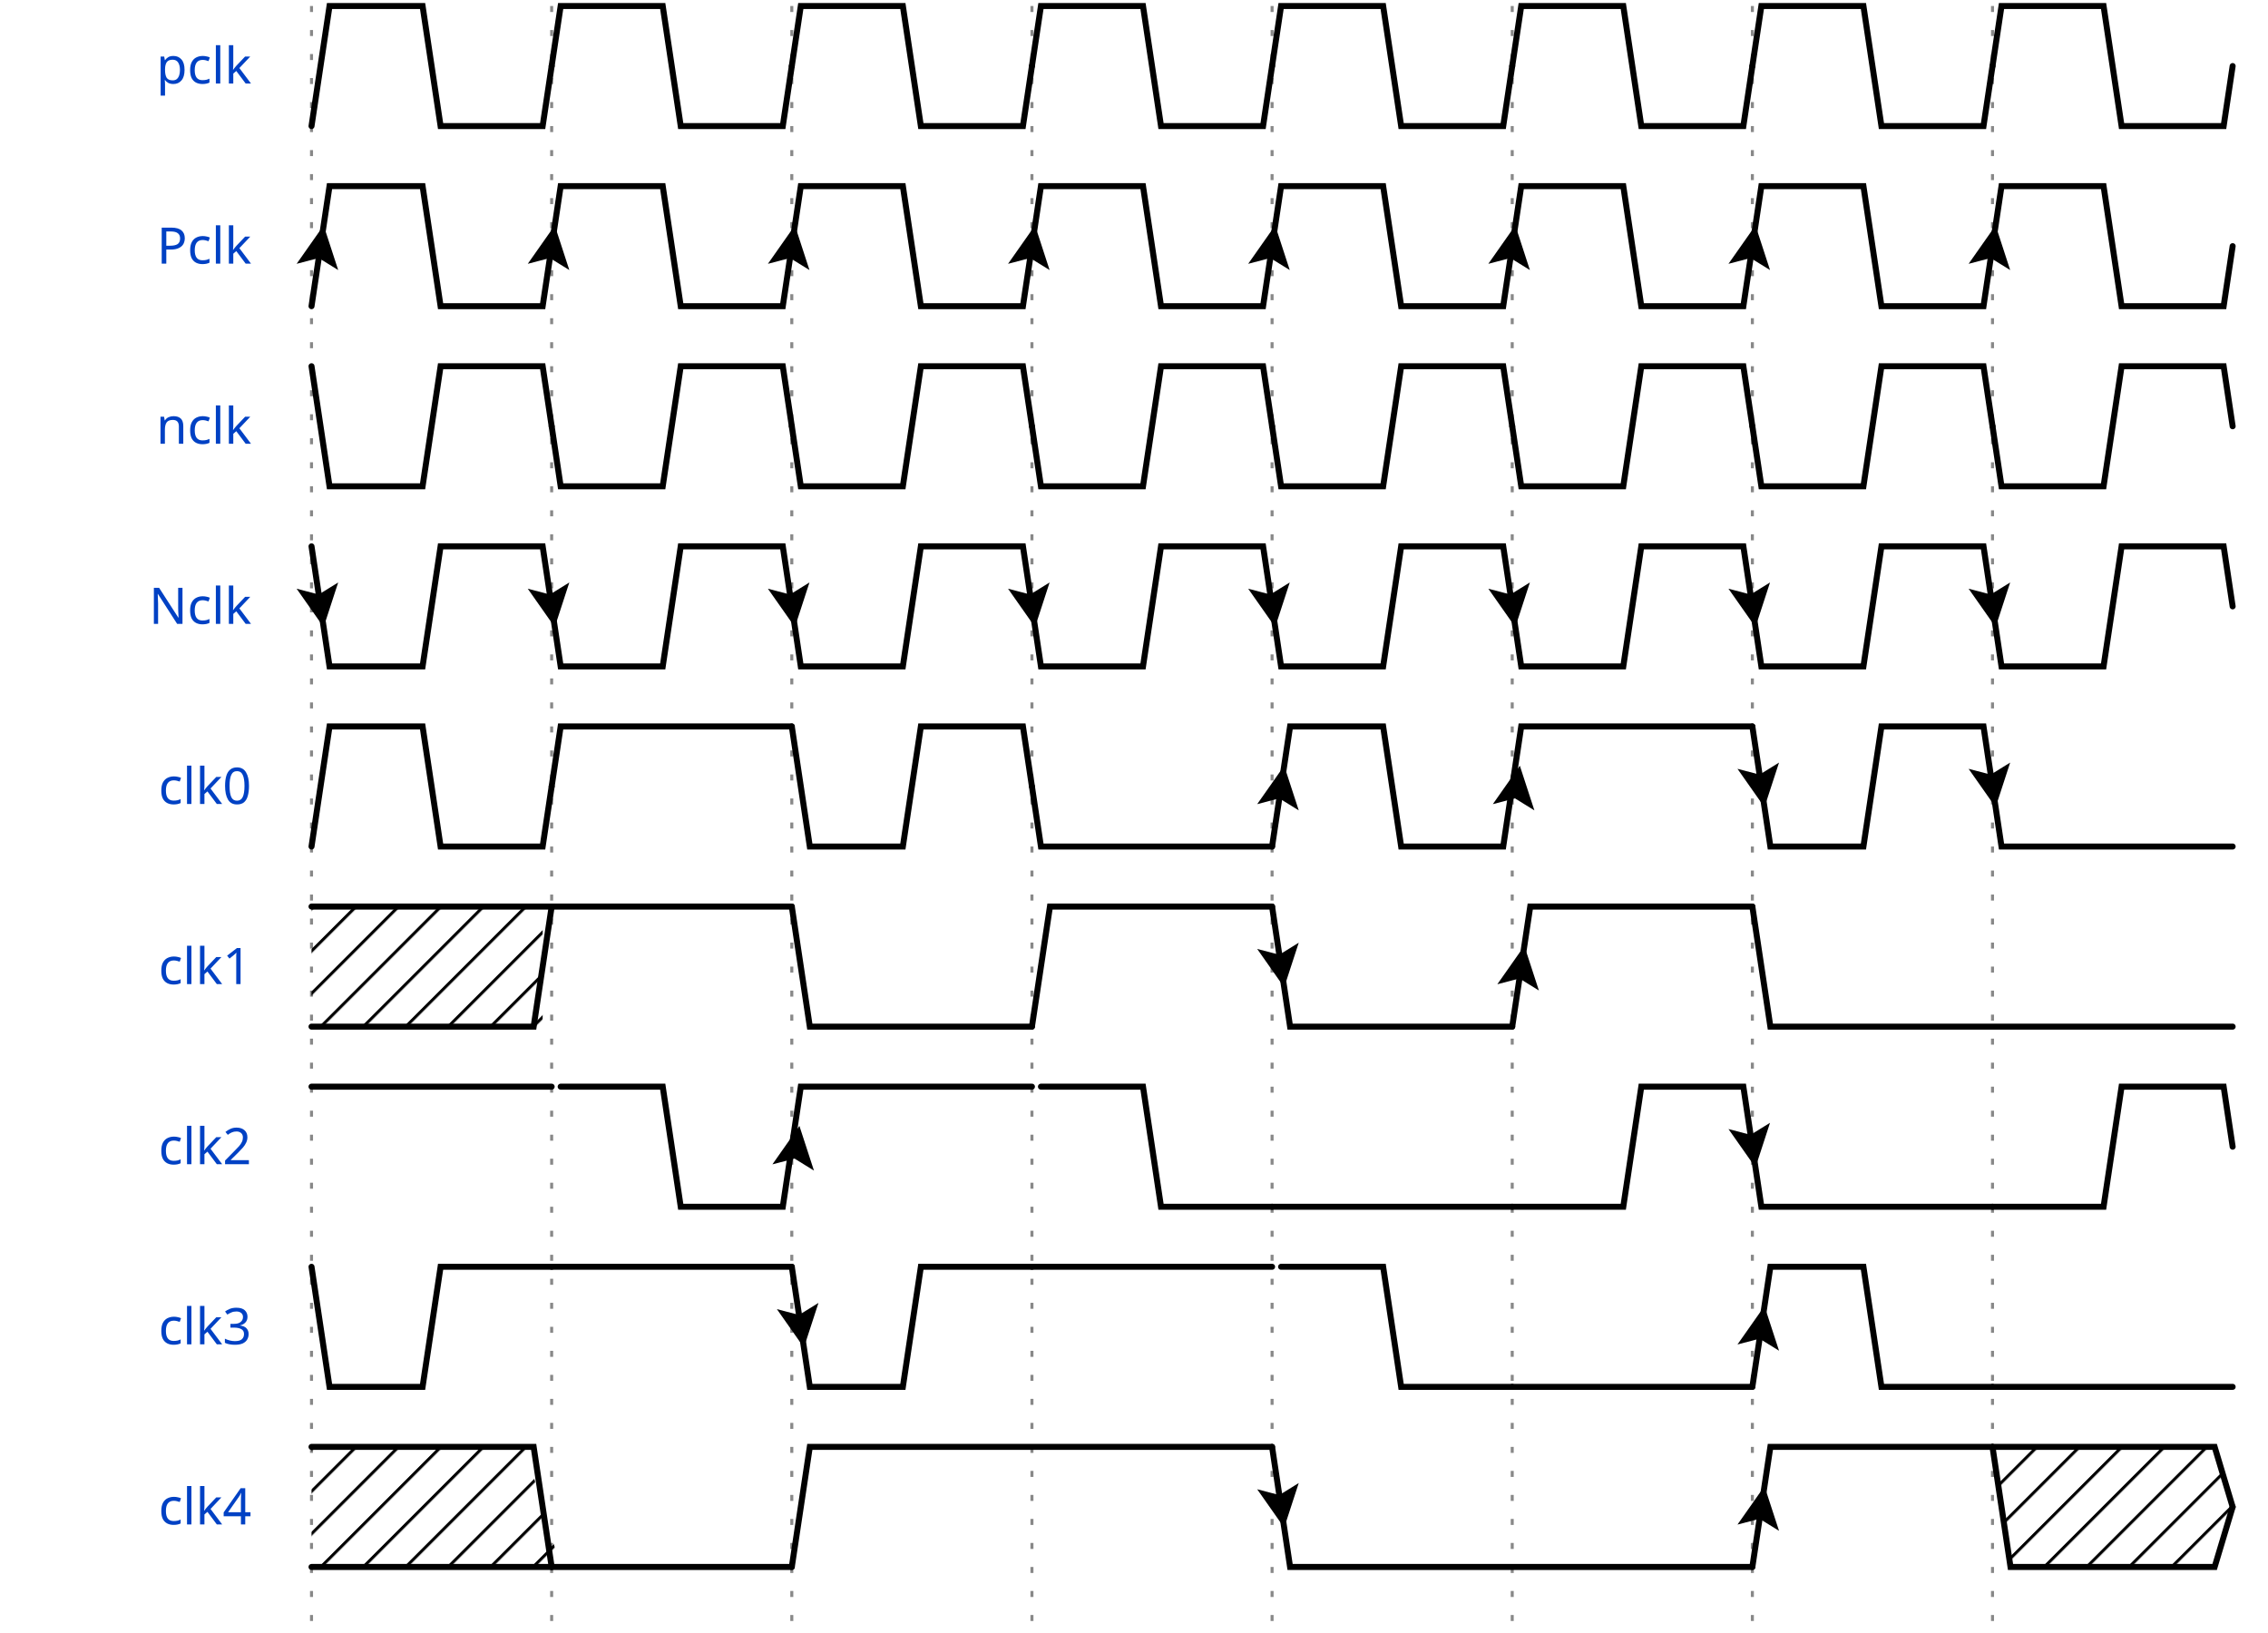
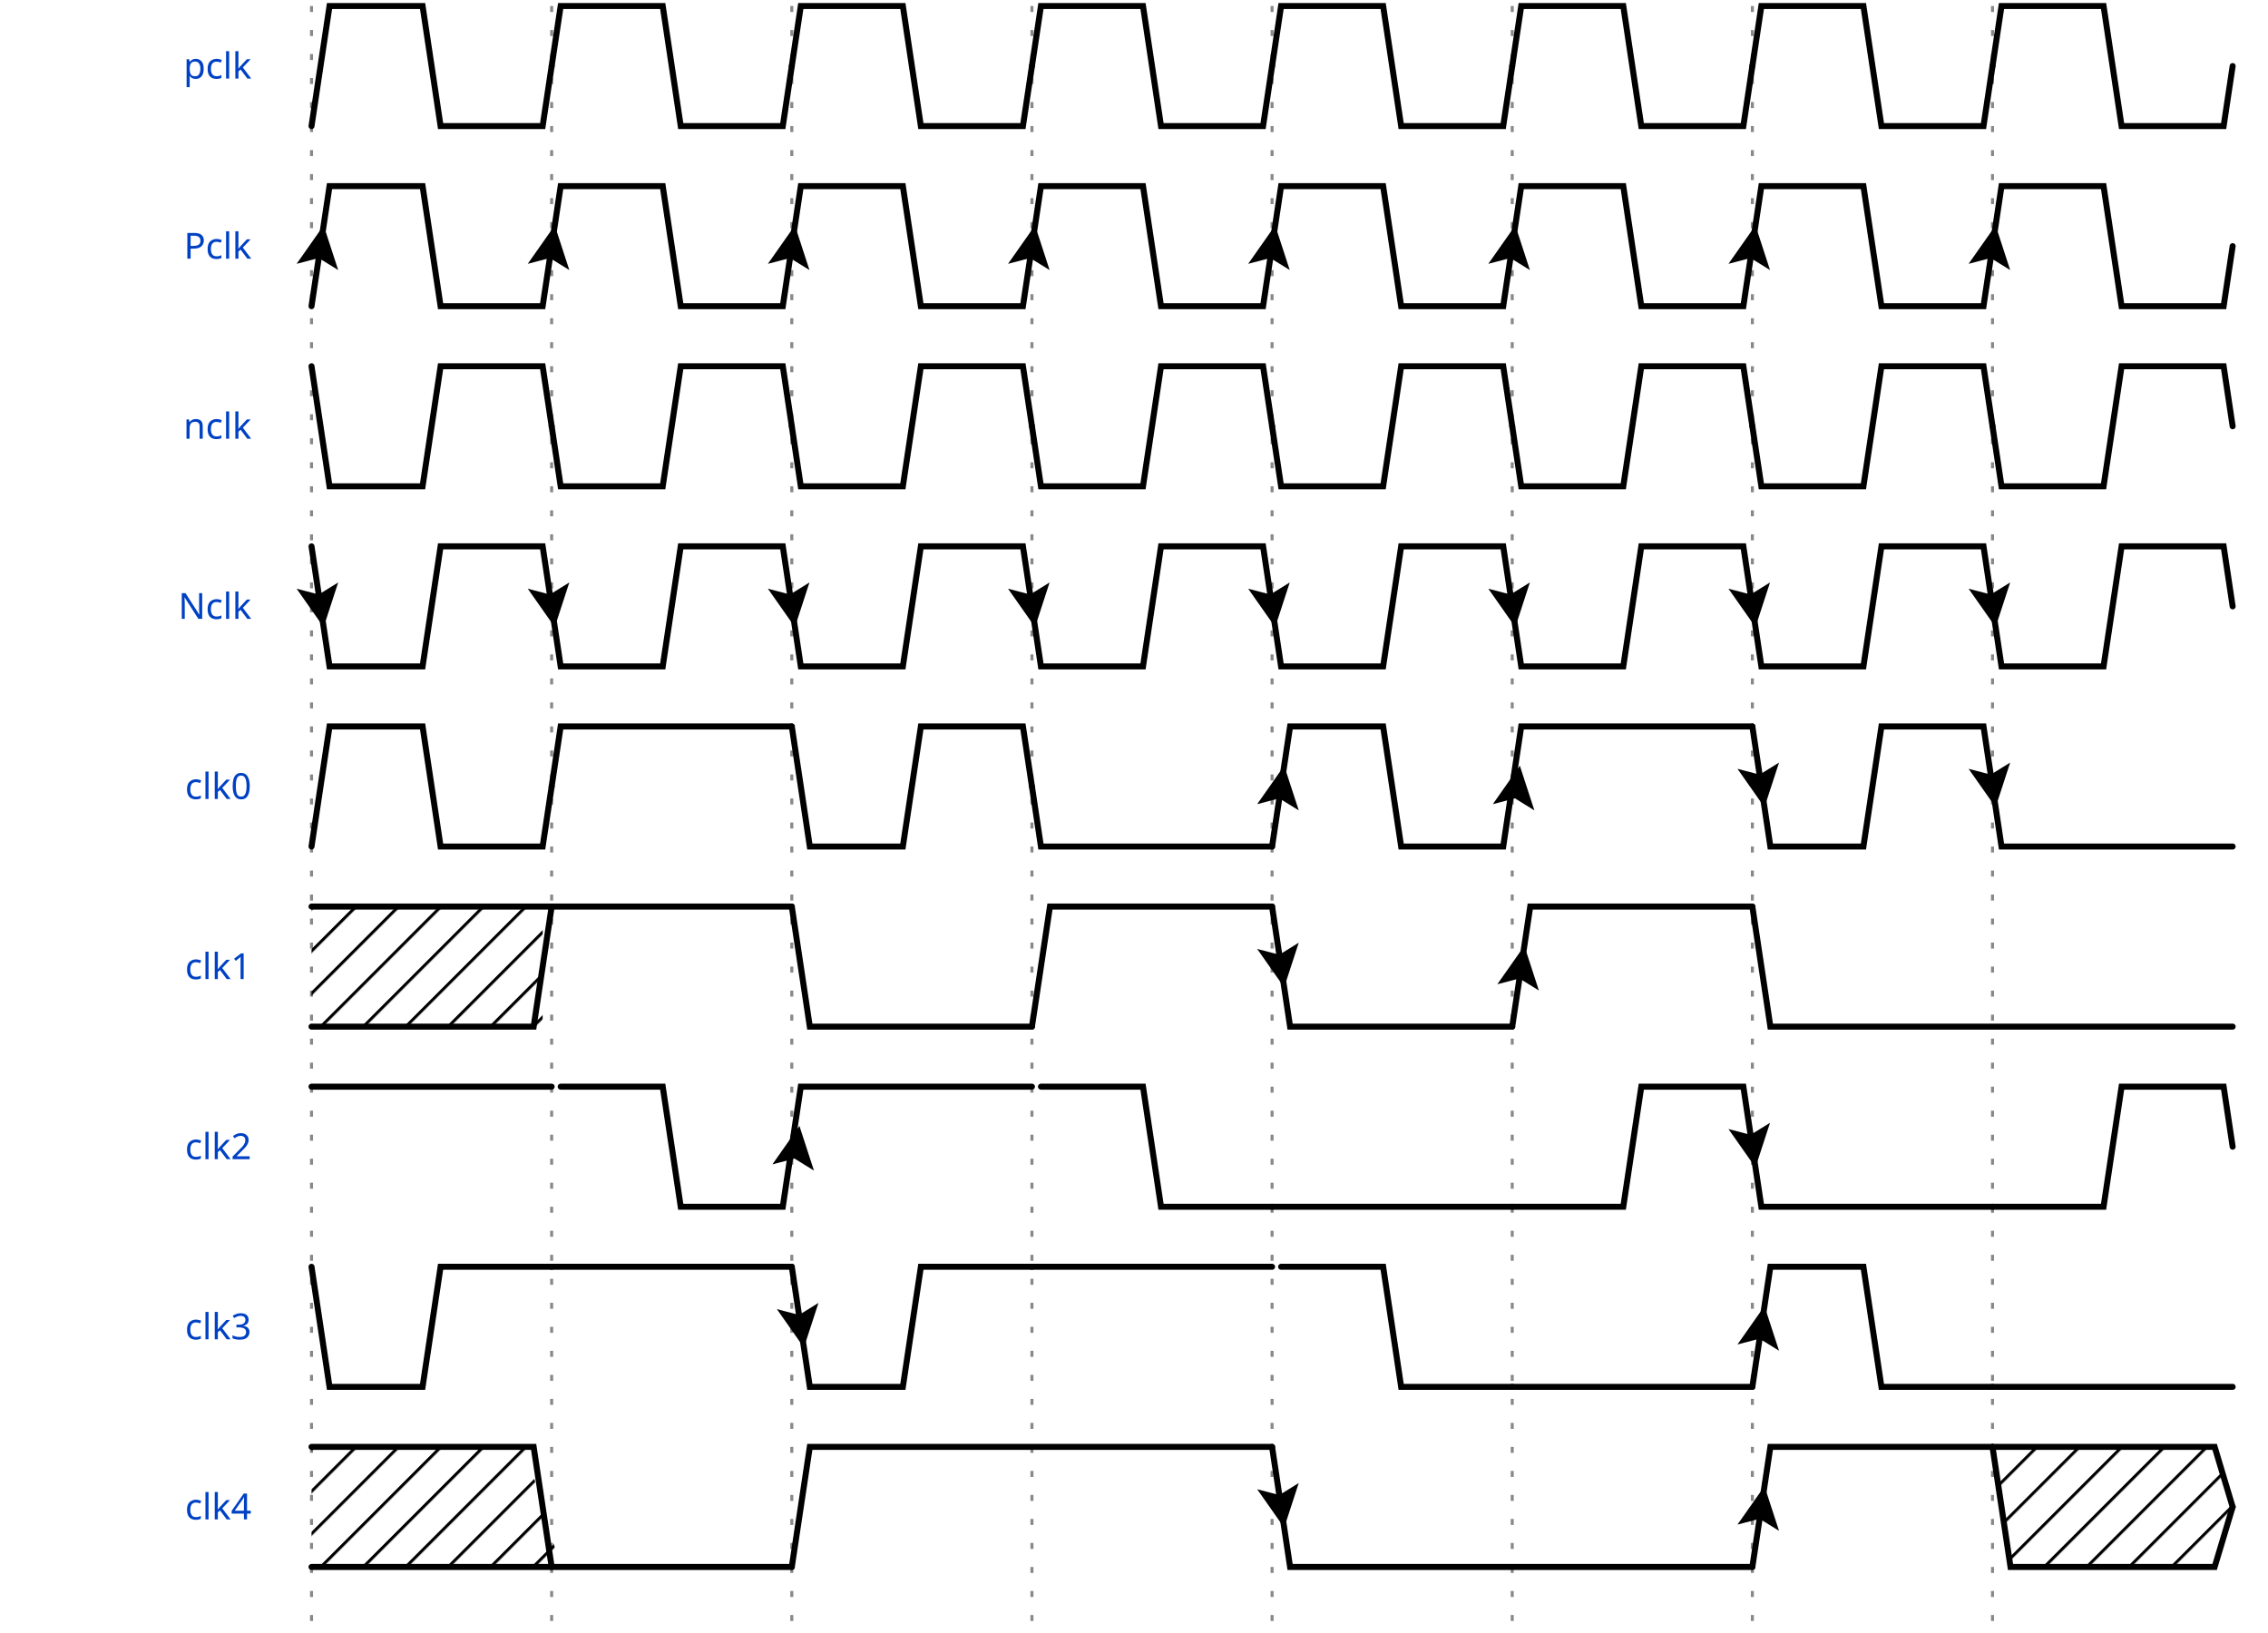
<svg xmlns="http://www.w3.org/2000/svg" width="375" height="270" viewBox="-1 -1 376 272">
  <style>
- .title {fill: rgba(0, 65, 196, 255);font-weight: 500;font-size: 0.700em;font-family: Fira Mono;text-align: right;text-anchor: end;dominant-baseline: middle;alignment-baseline: central;}
+ .title {fill: rgba(0, 65, 196, 255);font-weight: 500;font-size: 0.500em;font-family: Fira Mono;text-align: right;text-anchor: end;dominant-baseline: middle;alignment-baseline: central;}
.text {fill: rgba(0, 0, 0, 255);font-size: 0.900em;font-style: normal;font-variant: normal;font-weight: 500;font-stretch: normal;text-align: center;font-family: Fira Mono;}
.attr {fill: rgba(0, 0, 0, 255);font-size: 9.000px;font-style: normal;font-variant: normal;font-weight: 200;font-stretch: normal;text-align: center;font-family: Fira Mono;text-anchor: middle;dominant-baseline: middle;alignment-baseline: central;}
.path {fill: none;stroke: rgba(0, 0, 0, 255);stroke-width: 1;stroke-linecap: round;stroke-linejoin: miter;stroke-miterlimit: 4;stroke-dasharray: none;}
.stripe {fill: none;stroke: rgba(0, 0, 0, 255);stroke-width: 0.5;stroke-linecap: round;stroke-linejoin: miter;stroke-miterlimit: 4;stroke-dasharray: none;}
- .data {fill: rgba(0, 0, 0, 255);font-size: 0.600em;font-style: normal;font-variant: normal;font-weight: 500;font-stretch: normal;text-align: center;font-family: Fira Mono;text-anchor: middle;dominant-baseline: middle;alignment-baseline: central;}
+ .data {fill: rgba(0, 0, 0, 255);font-size: 0.400em;font-style: normal;font-variant: normal;font-weight: 500;font-stretch: normal;text-align: center;font-family: Fira Mono;text-anchor: middle;dominant-baseline: middle;alignment-baseline: central;}
.arrow {fill: rgba(0, 0, 0, 255);stroke: none;}
.hide {fill: rgba(255, 255, 255, 255);stroke: rgba(255, 255, 255, 255);stroke-width: 2;}
.hatch {fill: url(#diagonalHatch);}
.s2-polygon {fill: rgba(0, 0, 0, 0);stroke: none;}
.s3-polygon {fill: rgba(255, 255, 176, 255);stroke: none;}
.s4-polygon {fill: rgba(255, 224, 185, 255);stroke: none;}
.s5-polygon {fill: rgba(185, 224, 255, 255);stroke: none;}
.tick {stroke: rgba(136, 136, 136, 255);stroke-width: 0.5;stroke-dasharray: 1, 3;}
.big_gap {stroke: rgba(136, 136, 136, 255);stroke-width: 0.5;stroke-dasharray: none;}
.edge {fill: none;stroke: rgba(0, 0, 255, 255);stroke-width: 1;}
.edge-arrow {fill: rgba(0, 0, 255, 255);stroke: none;overflow: visible;}
.edge-text {font-family: Fira Mono;font-size: 0.625em;fill: rgba(0, 0, 0, 255);filter: #solid;transform: translate(0, 2.5px);text-anchor: middle;}
.edge-background {fill: rgba(255, 255, 255, 255);stroke: rgba(255, 255, 255, 255);stroke-width: 2;}
.border {stroke-width: 1.25;stroke: rgba(0, 0, 0, 255);}
- .h1 {fill: rgba(0, 0, 0, 255);font-size: 15.258px;font-weight: bold;font-family: Fira Mono;text-align: left;dominant-baseline: middle;}
- .h2 {fill: rgba(0, 0, 0, 255);font-size: 12.208px;font-weight: bold;font-family: Fira Mono;text-align: left;dominant-baseline: middle;}
- .h3 {fill: rgba(0, 0, 0, 255);font-size: 9.767px;font-weight: bold;font-family: Fira Mono;text-align: left;dominant-baseline: middle;}
- .h4 {fill: rgba(0, 0, 0, 255);font-size: 7.817px;font-weight: bold;font-family: Fira Mono;text-align: left;dominant-baseline: middle;}
- .h5 {fill: rgba(0, 0, 0, 255);font-size: 6.250px;font-weight: bold;font-family: Fira Mono;text-align: left;dominant-baseline: middle;}
- .h6 {fill: rgba(0, 0, 0, 255);font-size: 5.000px;font-weight: bold;font-family: Fira Mono;text-align: left;dominant-baseline: middle;}
+ .h1 {fill: rgba(0, 0, 0, 255);font-size: 12.046px;font-weight: bold;font-family: Fira Mono;text-align: left;dominant-baseline: middle;}
+ .h2 {fill: rgba(0, 0, 0, 255);font-size: 9.638px;font-weight: bold;font-family: Fira Mono;text-align: left;dominant-baseline: middle;}
+ .h3 {fill: rgba(0, 0, 0, 255);font-size: 7.711px;font-weight: bold;font-family: Fira Mono;text-align: left;dominant-baseline: middle;}
+ .h4 {fill: rgba(0, 0, 0, 255);font-size: 6.171px;font-weight: bold;font-family: Fira Mono;text-align: left;dominant-baseline: middle;}
+ .h5 {fill: rgba(0, 0, 0, 255);font-size: 4.934px;font-weight: bold;font-family: Fira Mono;text-align: left;dominant-baseline: middle;}
+ .h6 {fill: rgba(0, 0, 0, 255);font-size: 3.947px;font-weight: bold;font-family: Fira Mono;text-align: left;dominant-baseline: middle;}
.reg-data {fill: rgba(0, 0, 0, 255);font-size: 0.800em;font-style: normal;font-variant: normal;font-weight: 500;font-stretch: normal;text-align: center;font-family: Fira Mono;text-anchor: middle;dominant-baseline: middle;alignment-baseline: central;}
.reg-pos {fill: rgba(0, 0, 0, 255);font-size: 0.600em;font-style: normal;font-variant: normal;font-weight: 500;font-stretch: normal;text-align: center;font-family: Fira Mono;text-anchor: middle;dominant-baseline: middle;alignment-baseline: central;}</style>
  <defs>
    <pattern id="diagonalHatch" width="5" height="5" patternTransform="rotate(45 0 0)" patternUnits="userSpaceOnUse">
      <line x1="0" y1="0" x2="0" y2="5" style="stroke:black; stroke-width:1" />
    </pattern>
    <marker id="arrow" viewBox="0 0 10 10" refX="10" refY="5" markerWidth="7" markerHeight="7" markerUnits="userSpaceOnUse" orient="auto-start-reverse" style="fill:#00F;">
      <path d="M 0 0 L 10 5 L 0 10 z" />
    </marker>
    <filter x="0" y="0" width="1" height="1" id="solid">
      <feFlood flood-color="white" />
      <feComposite in="SourceGraphic" />
    </filter>
  </defs>
  <g id="a">
    <g id="ticks_4" transform="translate(50, 0)">
      <path d="M0,0 L0,270" class="tick" style="fill: none;" />
      <path d="M40,0 L40,270" class="tick" style="fill: none;" />
      <path d="M80,0 L80,270" class="tick" style="fill: none;" />
      <path d="M120,0 L120,270" class="tick" style="fill: none;" />
      <path d="M160,0 L160,270" class="tick" style="fill: none;" />
      <path d="M200,0 L200,270" class="tick" style="fill: none;" />
      <path d="M240,0 L240,270" class="tick" style="fill: none;" />
      <path d="M280,0 L280,270" class="tick" style="fill: none;" />
    </g>
    <g id="pclk" transform="translate(50, 0)">
      <text x="-10" y="10" class="title" style="stroke: none;">pclk</text>
      <g data-symbol="p" transform="translate(0, 0)" class="s2">
        <path d="M0,20 L3,0 L18.5,0 L21.5,20 L38.5,20 L40,10" class="path" style="fill: none;" />
      </g>
      <g data-symbol="p" transform="translate(40, 0)" class="s2">
        <path d="M0,10 L1.5,0 L18.5,0 L21.5,20 L38.5,20 L40,10" class="path" style="fill: none;" />
      </g>
      <g data-symbol="p" transform="translate(80, 0)" class="s2">
        <path d="M0,10 L1.5,0 L18.5,0 L21.5,20 L38.5,20 L40,10" class="path" style="fill: none;" />
      </g>
      <g data-symbol="p" transform="translate(120, 0)" class="s2">
        <path d="M0,10 L1.5,0 L18.5,0 L21.5,20 L38.5,20 L40,10" class="path" style="fill: none;" />
      </g>
      <g data-symbol="p" transform="translate(160, 0)" class="s2">
        <path d="M0,10 L1.5,0 L18.5,0 L21.5,20 L38.5,20 L40,10" class="path" style="fill: none;" />
      </g>
      <g data-symbol="p" transform="translate(200, 0)" class="s2">
        <path d="M0,10 L1.5,0 L18.5,0 L21.5,20 L38.5,20 L40,10" class="path" style="fill: none;" />
      </g>
      <g data-symbol="p" transform="translate(240, 0)" class="s2">
        <path d="M0,10 L1.5,0 L18.5,0 L21.5,20 L38.5,20 L40,10" class="path" style="fill: none;" />
      </g>
      <g data-symbol="p" transform="translate(280, 0)" class="s2">
        <path d="M0,10 L1.5,0 L18.5,0 L21.5,20 L38.5,20 L40,10" class="path" style="fill: none;" />
      </g>
    </g>
    <g id="Pclk" transform="translate(50, 30)">
      <text x="-10" y="10" class="title" style="stroke: none;">Pclk</text>
      <g data-symbol="P" transform="translate(0, 0)" class="s2">
        <path d="M0,20 L3,0 L18.5,0 L21.5,20 L38.5,20 L40,10" class="path" style="fill: none;" />
        <path d="M-3.5 -3.5 L0 3.5 L3.5 -3.5 L0 -2 L-3.5 -3.5" transform="translate(1.5, 10) rotate(-171.4692, 0, 0)" class="arrow" style="" />
      </g>
      <g data-symbol="P" transform="translate(40, 0)" class="s2">
        <path d="M0,10 L1.5,0 L18.5,0 L21.5,20 L38.5,20 L40,10" class="path" style="fill: none;" />
        <path d="M-3.5 -3.5 L0 3.5 L3.5 -3.5 L0 -2 L-3.5 -3.5" transform="translate(0, 10) rotate(-171.4692, 0, 0)" class="arrow" style="" />
      </g>
      <g data-symbol="P" transform="translate(80, 0)" class="s2">
        <path d="M0,10 L1.5,0 L18.5,0 L21.5,20 L38.5,20 L40,10" class="path" style="fill: none;" />
        <path d="M-3.5 -3.5 L0 3.5 L3.5 -3.5 L0 -2 L-3.5 -3.5" transform="translate(0, 10) rotate(-171.4692, 0, 0)" class="arrow" style="" />
      </g>
      <g data-symbol="P" transform="translate(120, 0)" class="s2">
        <path d="M0,10 L1.5,0 L18.5,0 L21.5,20 L38.5,20 L40,10" class="path" style="fill: none;" />
        <path d="M-3.5 -3.5 L0 3.5 L3.5 -3.5 L0 -2 L-3.5 -3.5" transform="translate(0, 10) rotate(-171.4692, 0, 0)" class="arrow" style="" />
      </g>
      <g data-symbol="P" transform="translate(160, 0)" class="s2">
        <path d="M0,10 L1.5,0 L18.5,0 L21.5,20 L38.5,20 L40,10" class="path" style="fill: none;" />
        <path d="M-3.5 -3.5 L0 3.5 L3.5 -3.5 L0 -2 L-3.5 -3.5" transform="translate(0, 10) rotate(-171.4692, 0, 0)" class="arrow" style="" />
      </g>
      <g data-symbol="P" transform="translate(200, 0)" class="s2">
        <path d="M0,10 L1.5,0 L18.5,0 L21.5,20 L38.5,20 L40,10" class="path" style="fill: none;" />
        <path d="M-3.5 -3.5 L0 3.5 L3.5 -3.5 L0 -2 L-3.5 -3.5" transform="translate(0, 10) rotate(-171.4692, 0, 0)" class="arrow" style="" />
      </g>
      <g data-symbol="P" transform="translate(240, 0)" class="s2">
        <path d="M0,10 L1.5,0 L18.5,0 L21.5,20 L38.5,20 L40,10" class="path" style="fill: none;" />
        <path d="M-3.5 -3.5 L0 3.5 L3.5 -3.5 L0 -2 L-3.5 -3.5" transform="translate(0, 10) rotate(-171.4692, 0, 0)" class="arrow" style="" />
      </g>
      <g data-symbol="P" transform="translate(280, 0)" class="s2">
        <path d="M0,10 L1.5,0 L18.5,0 L21.5,20 L38.5,20 L40,10" class="path" style="fill: none;" />
        <path d="M-3.5 -3.5 L0 3.5 L3.5 -3.5 L0 -2 L-3.5 -3.5" transform="translate(0, 10) rotate(-171.4692, 0, 0)" class="arrow" style="" />
      </g>
    </g>
    <g id="nclk" transform="translate(50, 60)">
      <text x="-10" y="10" class="title" style="stroke: none;">nclk</text>
      <g data-symbol="n" transform="translate(0, 0)" class="s2">
        <path d="M0,0 L3,20 L18.5,20 L21.5,0 L38.5,0 L40,10" class="path" style="fill: none;" />
      </g>
      <g data-symbol="n" transform="translate(40, 0)" class="s2">
        <path d="M0,10 L1.5,20 L18.5,20 L21.5,0 L38.5,0 L40,10" class="path" style="fill: none;" />
      </g>
      <g data-symbol="n" transform="translate(80, 0)" class="s2">
        <path d="M0,10 L1.5,20 L18.5,20 L21.5,0 L38.5,0 L40,10" class="path" style="fill: none;" />
      </g>
      <g data-symbol="n" transform="translate(120, 0)" class="s2">
        <path d="M0,10 L1.5,20 L18.5,20 L21.5,0 L38.5,0 L40,10" class="path" style="fill: none;" />
      </g>
      <g data-symbol="n" transform="translate(160, 0)" class="s2">
        <path d="M0,10 L1.5,20 L18.5,20 L21.5,0 L38.5,0 L40,10" class="path" style="fill: none;" />
      </g>
      <g data-symbol="n" transform="translate(200, 0)" class="s2">
        <path d="M0,10 L1.5,20 L18.5,20 L21.5,0 L38.5,0 L40,10" class="path" style="fill: none;" />
      </g>
      <g data-symbol="n" transform="translate(240, 0)" class="s2">
        <path d="M0,10 L1.5,20 L18.5,20 L21.5,0 L38.5,0 L40,10" class="path" style="fill: none;" />
      </g>
      <g data-symbol="n" transform="translate(280, 0)" class="s2">
        <path d="M0,10 L1.5,20 L18.5,20 L21.5,0 L38.5,0 L40,10" class="path" style="fill: none;" />
      </g>
    </g>
    <g id="Nclk" transform="translate(50, 90)">
      <text x="-10" y="10" class="title" style="stroke: none;">Nclk</text>
      <g data-symbol="N" transform="translate(0, 0)" class="s2">
        <path d="M0,0 L3,20 L18.5,20 L21.5,0 L38.5,0 L40,10" class="path" style="fill: none;" />
        <path d="M-3.5 -3.5 L0 3.5 L3.5 -3.5 L0 -2 L-3.5 -3.5" transform="translate(1.5, 10) rotate(-8.530766, 0, 0)" class="arrow" style="" />
      </g>
      <g data-symbol="N" transform="translate(40, 0)" class="s2">
        <path d="M0,10 L1.5,20 L18.5,20 L21.5,0 L38.5,0 L40,10" class="path" style="fill: none;" />
        <path d="M-3.5 -3.5 L0 3.5 L3.5 -3.5 L0 -2 L-3.5 -3.5" transform="translate(0, 10) rotate(-8.530766, 0, 0)" class="arrow" style="" />
      </g>
      <g data-symbol="N" transform="translate(80, 0)" class="s2">
        <path d="M0,10 L1.5,20 L18.5,20 L21.5,0 L38.5,0 L40,10" class="path" style="fill: none;" />
        <path d="M-3.5 -3.5 L0 3.5 L3.5 -3.5 L0 -2 L-3.5 -3.5" transform="translate(0, 10) rotate(-8.530766, 0, 0)" class="arrow" style="" />
      </g>
      <g data-symbol="N" transform="translate(120, 0)" class="s2">
        <path d="M0,10 L1.5,20 L18.5,20 L21.5,0 L38.5,0 L40,10" class="path" style="fill: none;" />
        <path d="M-3.5 -3.5 L0 3.5 L3.5 -3.5 L0 -2 L-3.5 -3.5" transform="translate(0, 10) rotate(-8.530766, 0, 0)" class="arrow" style="" />
      </g>
      <g data-symbol="N" transform="translate(160, 0)" class="s2">
        <path d="M0,10 L1.5,20 L18.5,20 L21.5,0 L38.5,0 L40,10" class="path" style="fill: none;" />
        <path d="M-3.5 -3.5 L0 3.5 L3.5 -3.5 L0 -2 L-3.5 -3.5" transform="translate(0, 10) rotate(-8.530766, 0, 0)" class="arrow" style="" />
      </g>
      <g data-symbol="N" transform="translate(200, 0)" class="s2">
        <path d="M0,10 L1.5,20 L18.5,20 L21.5,0 L38.5,0 L40,10" class="path" style="fill: none;" />
        <path d="M-3.5 -3.5 L0 3.5 L3.5 -3.5 L0 -2 L-3.5 -3.5" transform="translate(0, 10) rotate(-8.530766, 0, 0)" class="arrow" style="" />
      </g>
      <g data-symbol="N" transform="translate(240, 0)" class="s2">
        <path d="M0,10 L1.5,20 L18.5,20 L21.5,0 L38.5,0 L40,10" class="path" style="fill: none;" />
        <path d="M-3.5 -3.5 L0 3.5 L3.5 -3.5 L0 -2 L-3.5 -3.5" transform="translate(0, 10) rotate(-8.530766, 0, 0)" class="arrow" style="" />
      </g>
      <g data-symbol="N" transform="translate(280, 0)" class="s2">
        <path d="M0,10 L1.5,20 L18.5,20 L21.5,0 L38.5,0 L40,10" class="path" style="fill: none;" />
        <path d="M-3.5 -3.5 L0 3.5 L3.5 -3.5 L0 -2 L-3.5 -3.5" transform="translate(0, 10) rotate(-8.530766, 0, 0)" class="arrow" style="" />
      </g>
    </g>
    <g id="clk0" transform="translate(50, 120)">
      <text x="-10" y="10" class="title" style="stroke: none;">clk0</text>
      <g data-symbol="p" transform="translate(0, 0)" class="s2">
        <path d="M0,20 L3,0 L18.5,0 L21.5,20 L38.5,20 L40,10" class="path" style="fill: none;" />
      </g>
      <g data-symbol="h" transform="translate(40, 0)" class="s2">
        <path d="M0,10 L1.5,0 L40,0" class="path" style="fill: none;" />
      </g>
      <g data-symbol="n" transform="translate(80, 0)" class="s2">
        <path d="M0,0 L3,20 L18.5,20 L21.5,0 L38.5,0 L40,10" class="path" style="fill: none;" />
      </g>
      <g data-symbol="l" transform="translate(120, 0)" class="s2">
        <path d="M0,10 L1.5,20 L40,20" class="path" style="fill: none;" />
      </g>
      <g data-symbol="P" transform="translate(160, 0)" class="s2">
        <path d="M0,20 L3,0 L18.5,0 L21.5,20 L38.5,20 L40,10" class="path" style="fill: none;" />
        <path d="M-3.5 -3.5 L0 3.5 L3.5 -3.5 L0 -2 L-3.5 -3.5" transform="translate(1.5, 10) rotate(-171.4692, 0, 0)" class="arrow" style="" />
      </g>
      <g data-symbol="H" transform="translate(200, 0)" class="s2">
        <path d="M0,10 L1.5,0 L40,0" class="path" style="fill: none;" />
        <path d="M-3.5 -3.5 L0 3.5 L3.5 -3.5 L0 -2 L-3.5 -3.5" transform="translate(0.75, 10) rotate(-171.4692, 0, 0)" class="arrow" style="" />
      </g>
      <g data-symbol="N" transform="translate(240, 0)" class="s2">
        <path d="M0,0 L3,20 L18.5,20 L21.5,0 L38.5,0 L40,10" class="path" style="fill: none;" />
        <path d="M-3.5 -3.5 L0 3.5 L3.5 -3.5 L0 -2 L-3.5 -3.5" transform="translate(1.5, 10) rotate(-8.530766, 0, 0)" class="arrow" style="" />
      </g>
      <g data-symbol="L" transform="translate(280, 0)" class="s2">
        <path d="M0,10 L1.5,20 L40,20" class="path" style="fill: none;" />
        <path d="M-3.5 -3.5 L0 3.5 L3.5 -3.5 L0 -2 L-3.5 -3.5" transform="translate(0, 10) rotate(-8.530766, 0, 0)" class="arrow" style="" />
      </g>
    </g>
    <g id="clk1" transform="translate(50, 150)">
      <text x="-10" y="10" class="title" style="stroke: none;">clk1</text>
      <g data-symbol="x" transform="translate(0, 0)" class="s2">
        <polygon points="0, 0 3, 0 38.5, 0 38.5, 0 38.5, 20 37, 20 3, 20 0, 20 " class="hatch" style="" />
        <path d="M0,0 L3,0 L37,0 L40,0" class="path" style="fill: none;" />
        <path d="M0,20 L3,20 L37,20 L40,0" class="path" style="fill: none;" />
      </g>
      <g data-symbol="h" transform="translate(40, 0)" class="s2">
        <path d="M0,0 L40,0" class="path" style="fill: none;" />
      </g>
      <g data-symbol="l" transform="translate(80, 0)" class="s2">
        <path d="M0,0 L3,20 L40,20" class="path" style="fill: none;" />
      </g>
      <g data-symbol="h" transform="translate(120, 0)" class="s2">
        <path d="M0,20 L3,0 L40,0" class="path" style="fill: none;" />
      </g>
      <g data-symbol="L" transform="translate(160, 0)" class="s2">
        <path d="M0,0 L3,20 L40,20" class="path" style="fill: none;" />
        <path d="M-3.5 -3.5 L0 3.5 L3.5 -3.5 L0 -2 L-3.5 -3.5" transform="translate(1.5, 10) rotate(-8.530766, 0, 0)" class="arrow" style="" />
      </g>
      <g data-symbol="H" transform="translate(200, 0)" class="s2">
        <path d="M0,20 L3,0 L40,0" class="path" style="fill: none;" />
        <path d="M-3.5 -3.5 L0 3.5 L3.5 -3.5 L0 -2 L-3.5 -3.5" transform="translate(1.5, 10) rotate(-171.4692, 0, 0)" class="arrow" style="" />
      </g>
      <g data-symbol="l" transform="translate(240, 0)" class="s2">
        <path d="M0,0 L3,20 L80,20" class="path" style="fill: none;" />
      </g>
    </g>
    <g id="clk2" transform="translate(50, 180)">
      <text x="-10" y="10" class="title" style="stroke: none;">clk2</text>
      <g data-symbol="h" transform="translate(0, 0)" class="s2">
        <path d="M0,0 L0,0 L40,0" class="path" style="fill: none;" />
      </g>
      <g data-symbol="p" transform="translate(40, 0)" class="s2">
        <path d="M1.5,0 L18.5,0 L21.5,20 L38.5,20 L40,10" class="path" style="fill: none;" />
      </g>
      <g data-symbol="H" transform="translate(80, 0)" class="s2">
        <path d="M0,10 L1.5,0 L40,0" class="path" style="fill: none;" />
        <path d="M-3.5 -3.5 L0 3.5 L3.5 -3.5 L0 -2 L-3.5 -3.5" transform="translate(0.75, 10) rotate(-171.4692, 0, 0)" class="arrow" style="" />
      </g>
      <g data-symbol="p" transform="translate(120, 0)" class="s2">
        <path d="M1.5,0 L18.5,0 L21.5,20 L38.5,20 L40,20" class="path" style="fill: none;" />
      </g>
      <g data-symbol="l" transform="translate(160, 0)" class="s2">
        <path d="M0,20 L40,20" class="path" style="fill: none;" />
      </g>
      <g data-symbol="n" transform="translate(200, 0)" class="s2">
        <path d="M0,20 L18.5,20 L21.5,0 L38.5,0 L40,10" class="path" style="fill: none;" />
      </g>
      <g data-symbol="L" transform="translate(240, 0)" class="s2">
        <path d="M0,10 L1.5,20 L40,20" class="path" style="fill: none;" />
        <path d="M-3.5 -3.5 L0 3.5 L3.5 -3.5 L0 -2 L-3.5 -3.5" transform="translate(0, 10) rotate(-8.530766, 0, 0)" class="arrow" style="" />
      </g>
      <g data-symbol="n" transform="translate(280, 0)" class="s2">
        <path d="M0,20 L18.5,20 L21.5,0 L38.5,0 L40,10" class="path" style="fill: none;" />
      </g>
    </g>
    <g id="clk3" transform="translate(50, 210)">
      <text x="-10" y="10" class="title" style="stroke: none;">clk3</text>
      <g data-symbol="n" transform="translate(0, 0)" class="s2">
        <path d="M0,0 L3,20 L18.5,20 L21.5,0 L38.5,0 L40,0" class="path" style="fill: none;" />
      </g>
      <g data-symbol="h" transform="translate(40, 0)" class="s2">
        <path d="M0,0 L40,0" class="path" style="fill: none;" />
      </g>
      <g data-symbol="N" transform="translate(80, 0)" class="s2">
        <path d="M0,0 L3,20 L18.5,20 L21.5,0 L38.5,0 L40,0" class="path" style="fill: none;" />
        <path d="M-3.5 -3.5 L0 3.5 L3.5 -3.5 L0 -2 L-3.5 -3.5" transform="translate(1.5, 10) rotate(-8.530766, 0, 0)" class="arrow" style="" />
      </g>
      <g data-symbol="h" transform="translate(120, 0)" class="s2">
        <path d="M0,0 L40,0" class="path" style="fill: none;" />
      </g>
      <g data-symbol="p" transform="translate(160, 0)" class="s2">
        <path d="M1.5,0 L18.5,0 L21.5,20 L38.5,20 L40,20" class="path" style="fill: none;" />
      </g>
      <g data-symbol="l" transform="translate(200, 0)" class="s2">
        <path d="M0,20 L40,20" class="path" style="fill: none;" />
      </g>
      <g data-symbol="P" transform="translate(240, 0)" class="s2">
        <path d="M0,20 L3,0 L18.5,0 L21.5,20 L38.5,20 L40,20" class="path" style="fill: none;" />
        <path d="M-3.5 -3.5 L0 3.5 L3.5 -3.5 L0 -2 L-3.5 -3.5" transform="translate(1.5, 10) rotate(-171.4692, 0, 0)" class="arrow" style="" />
      </g>
      <g data-symbol="l" transform="translate(280, 0)" class="s2">
        <path d="M0,20 L40,20" class="path" style="fill: none;" />
      </g>
    </g>
    <g id="clk4" transform="translate(50, 240)">
      <text x="-10" y="10" class="title" style="stroke: none;">clk4</text>
      <g data-symbol="x" transform="translate(0, 0)" class="s2">
        <polygon points="0, 0 3, 0 35.5, 0 41.5, 20 35.5, 20 37, 20 3, 20 0, 20 " class="hatch" style="" />
        <path d="M0,0 L3,0 L37,0 L40,20" class="path" style="fill: none;" />
        <path d="M0,20 L3,20 L37,20 L40,20" class="path" style="fill: none;" />
      </g>
      <g data-symbol="l" transform="translate(40, 0)" class="s2">
        <path d="M0,20 L40,20" class="path" style="fill: none;" />
      </g>
      <g data-symbol="h" transform="translate(80, 0)" class="s2">
        <path d="M0,20 L3,0 L80,0" class="path" style="fill: none;" />
      </g>
      <g data-symbol="L" transform="translate(160, 0)" class="s2">
        <path d="M0,0 L3,20 L80,20" class="path" style="fill: none;" />
        <path d="M-3.5 -3.5 L0 3.5 L3.5 -3.5 L0 -2 L-3.5 -3.5" transform="translate(1.5, 10) rotate(-8.530766, 0, 0)" class="arrow" style="" />
      </g>
      <g data-symbol="H" transform="translate(240, 0)" class="s2">
        <path d="M0,20 L3,0 L40,0" class="path" style="fill: none;" />
        <path d="M-3.5 -3.5 L0 3.5 L3.5 -3.5 L0 -2 L-3.5 -3.5" transform="translate(1.5, 10) rotate(-171.4692, 0, 0)" class="arrow" style="" />
      </g>
      <g data-symbol="x" transform="translate(280, 0)" class="s2">
        <polygon points="0, 0 3, 0 37, 0 40, 10 37, 20 3, 20 0, 0 " class="hatch" style="" />
        <path d="M0,0 L3,0 L37,0 L40,10" class="path" style="fill: none;" />
        <path d="M0,0 L3,20 L37,20 L40,10" class="path" style="fill: none;" />
      </g>
    </g>
  </g>
</svg>
